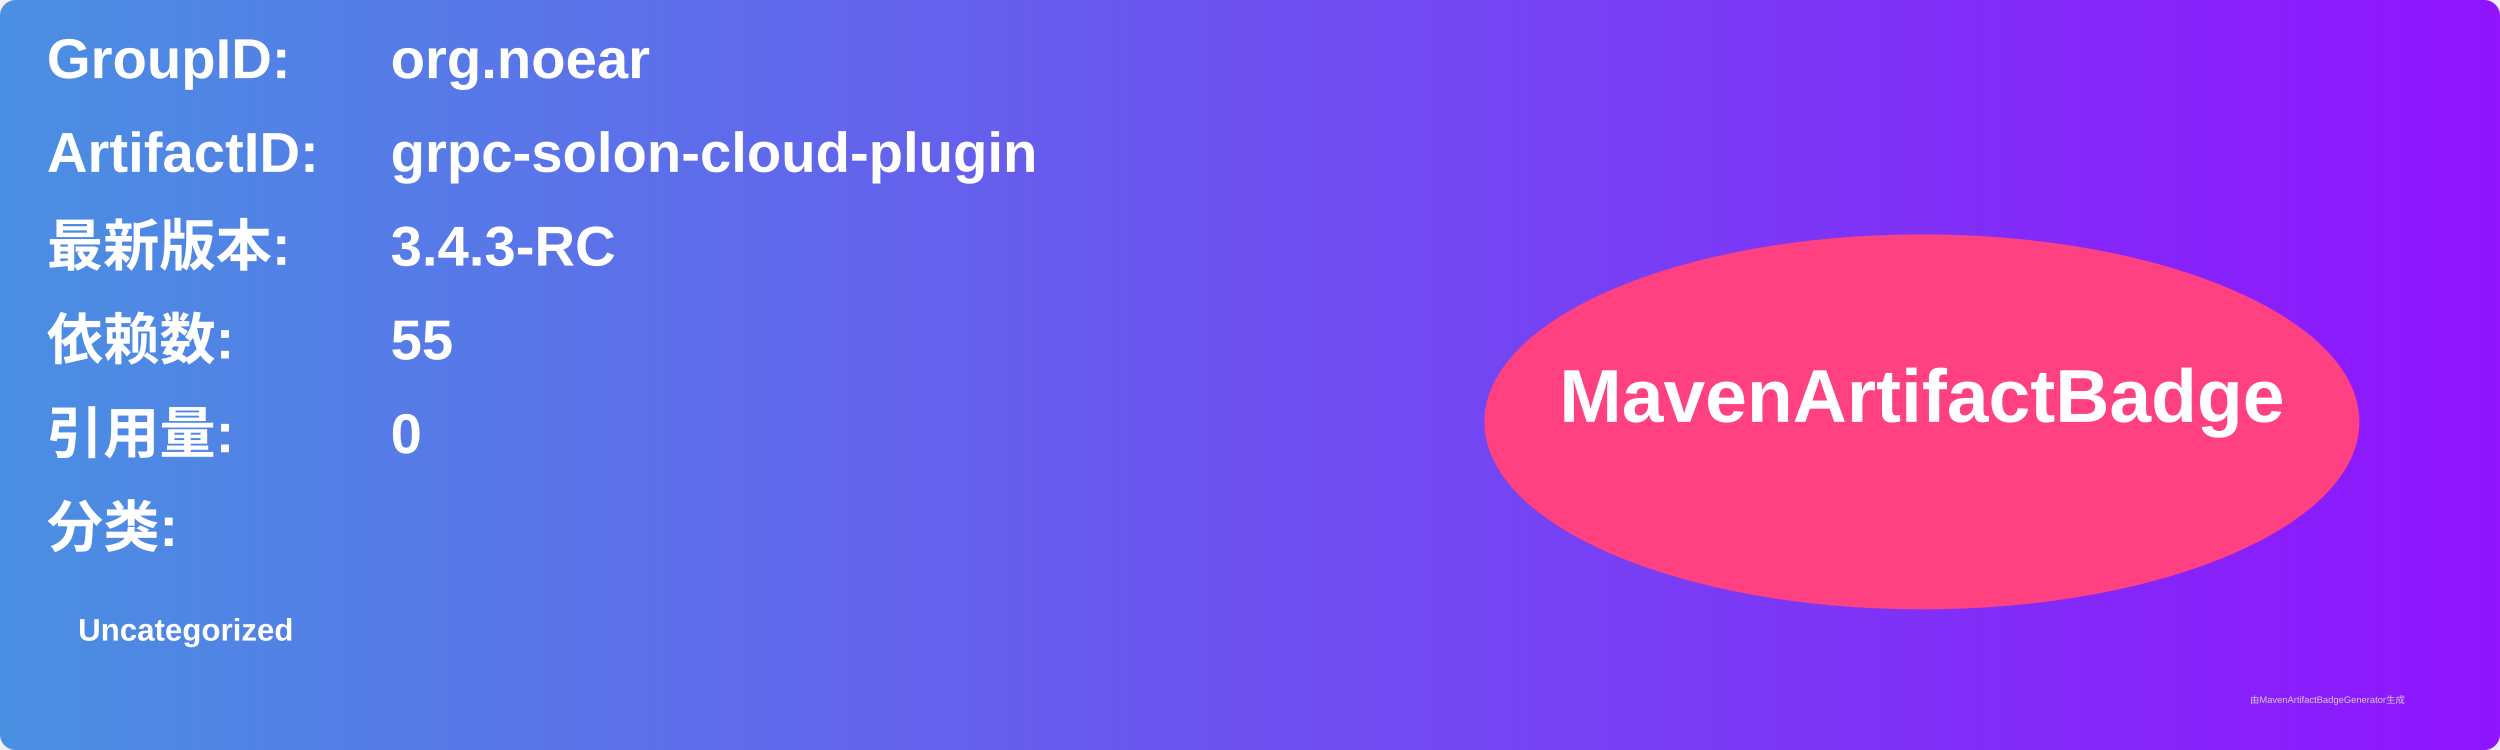
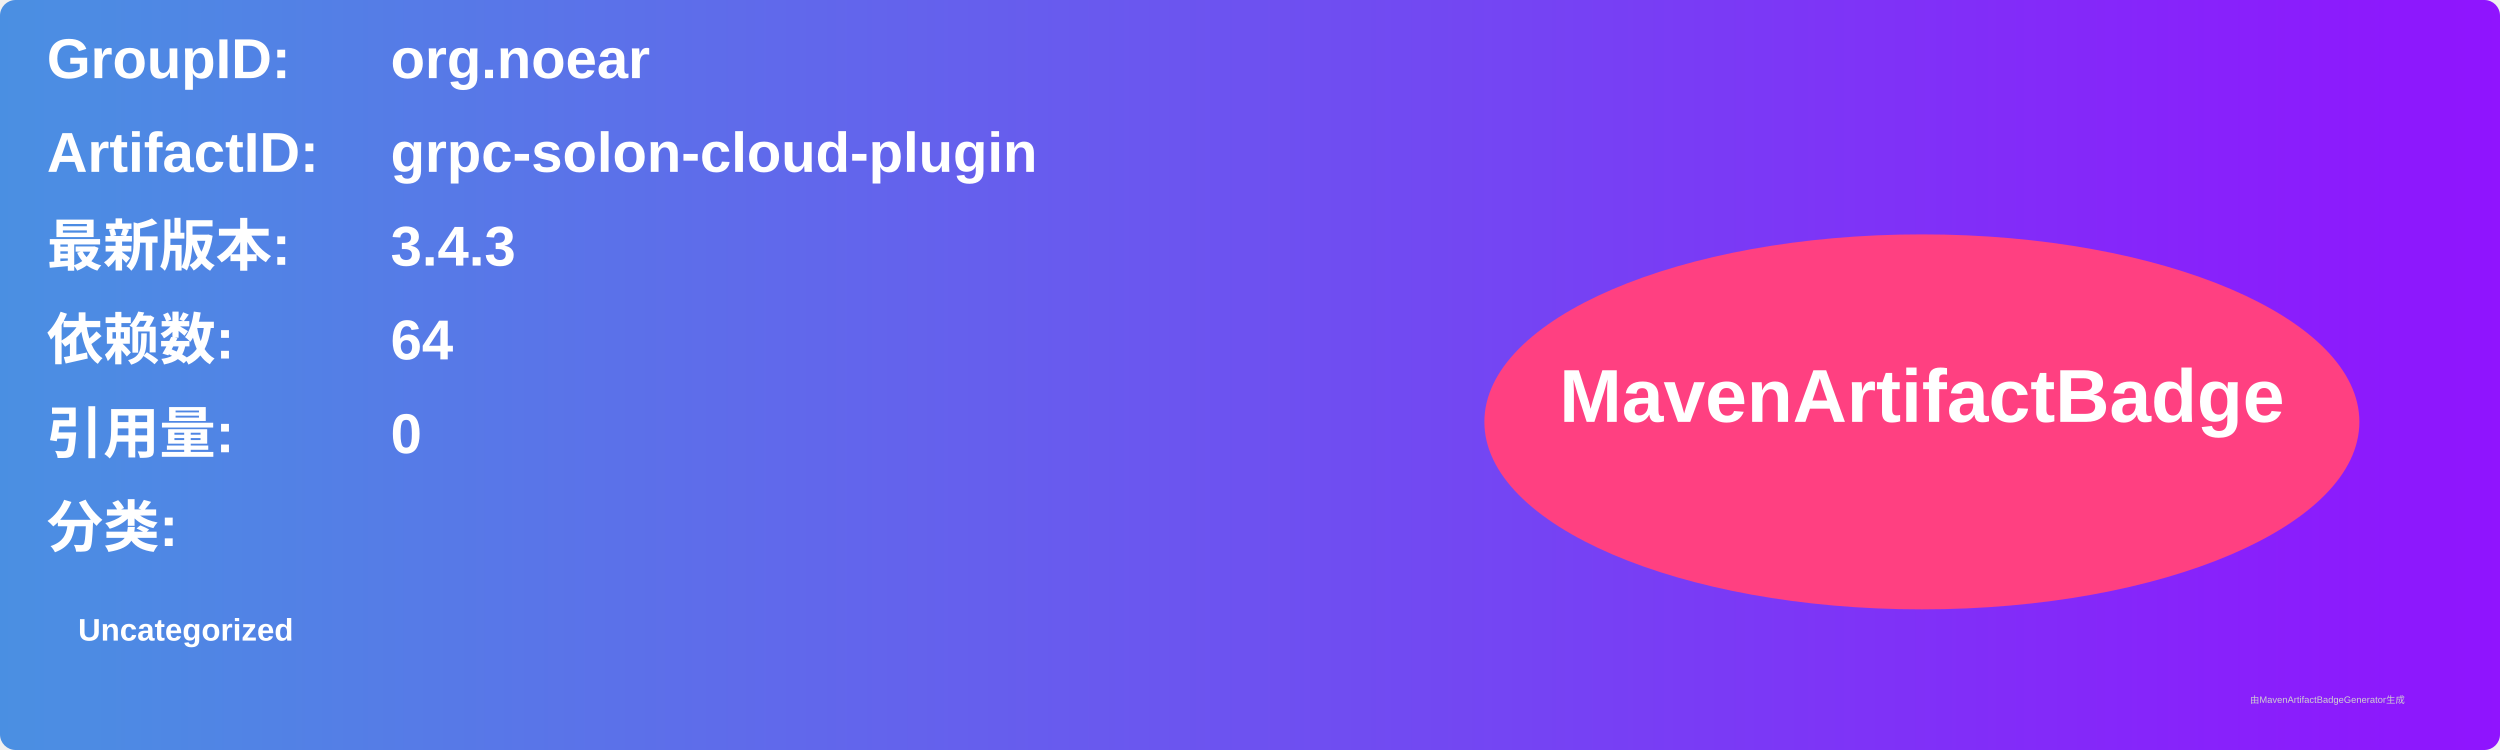
<svg xmlns="http://www.w3.org/2000/svg" width="800" height="240" viewBox="0 0 800 240">
  <linearGradient id="grad" x1="0%" y1="0%" x2="100%" y2="0%">
    <stop offset="0%" stop-color="#4a90e2" />
    <stop offset="100%" stop-color="#9013fe" />
  </linearGradient>
  <rect width="100%" height="100%" rx="5" ry="5" fill="url(#grad)" />
  <g transform="translate(15, 15)">
    <text x="0" y="10" font-family="Arial" font-size="18" fill="white" font-weight="bold" width="260">GroupID:</text>
    <text x="110" y="10" font-family="Arial" font-size="18" fill="white" font-weight="bold" width="460">org.noear</text>
    <text x="0" y="40" font-family="Arial" font-size="18" fill="white" font-weight="bold" width="260">ArtifactID:</text>
    <text x="110" y="40" font-family="Arial" font-size="18" fill="white" font-weight="bold" width="460">grpc-solon-cloud-plugin</text>
    <text x="0" y="70" font-family="Arial" font-size="18" fill="white" font-weight="bold">最新版本:</text>
    <text x="110" y="70" font-family="Arial" font-size="18" fill="white" font-weight="bold">
-       <tspan font-weight="bold">3.4.3-RC</tspan>
+       <tspan font-weight="bold">3.4.3</tspan>
    </text>
    <text x="0" y="100" font-family="Arial" font-size="18" fill="white" font-weight="bold">依赖数: </text>
    <text x="110" y="100" font-family="Arial" font-size="18" fill="white">
-       <tspan font-weight="bold">55</tspan>
+       <tspan font-weight="bold">64</tspan>
    </text>
    <text x="0" y="130" font-family="Arial" font-size="18" fill="white" font-weight="bold">引用量: </text>
    <text x="110" y="130" font-family="Arial" font-size="18" fill="white">
      <tspan font-weight="bold">0</tspan>
    </text>
    <text x="0" y="160" font-family="Arial" font-size="18" fill="white" font-weight="bold">分类:</text>
    <text x="10" y="190" font-family="Arial" font-size="10" fill="white">
      <tspan font-weight="bold">Uncategorized</tspan>
    </text>
    <ellipse cx="600" cy="120" rx="140" ry="60" fill="#ff4081" />
    <text x="600" y="120" text-anchor="middle" font-family="Arial" font-size="24" fill="white" font-weight="bold">MavenArtifactBadge</text>
  </g>
  <text x="720" y="225" font-family="Arial" font-size="3" fill="#d0d0d0">由MavenArtifactBadgeGenerator生成</text>
</svg>
